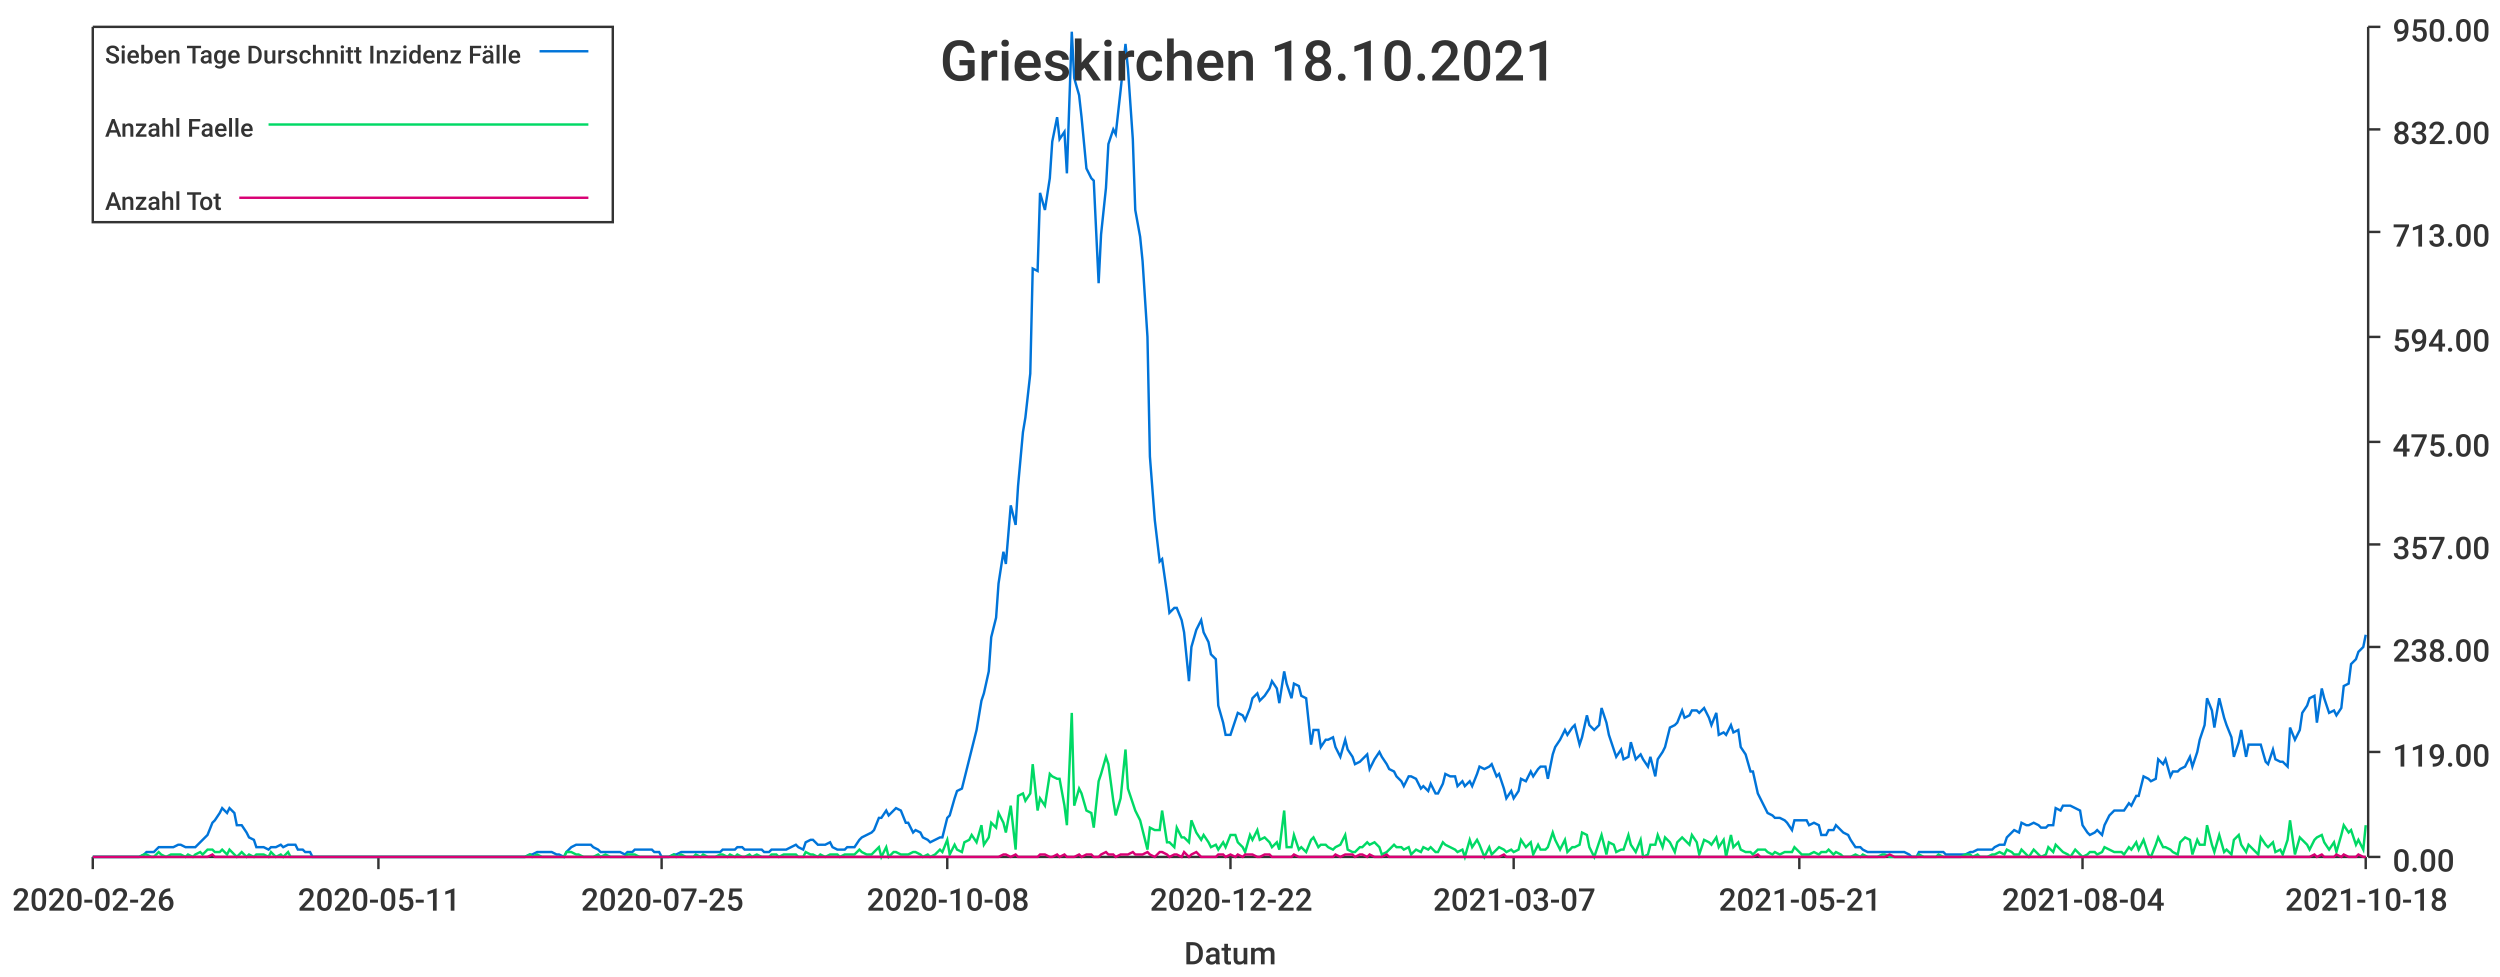
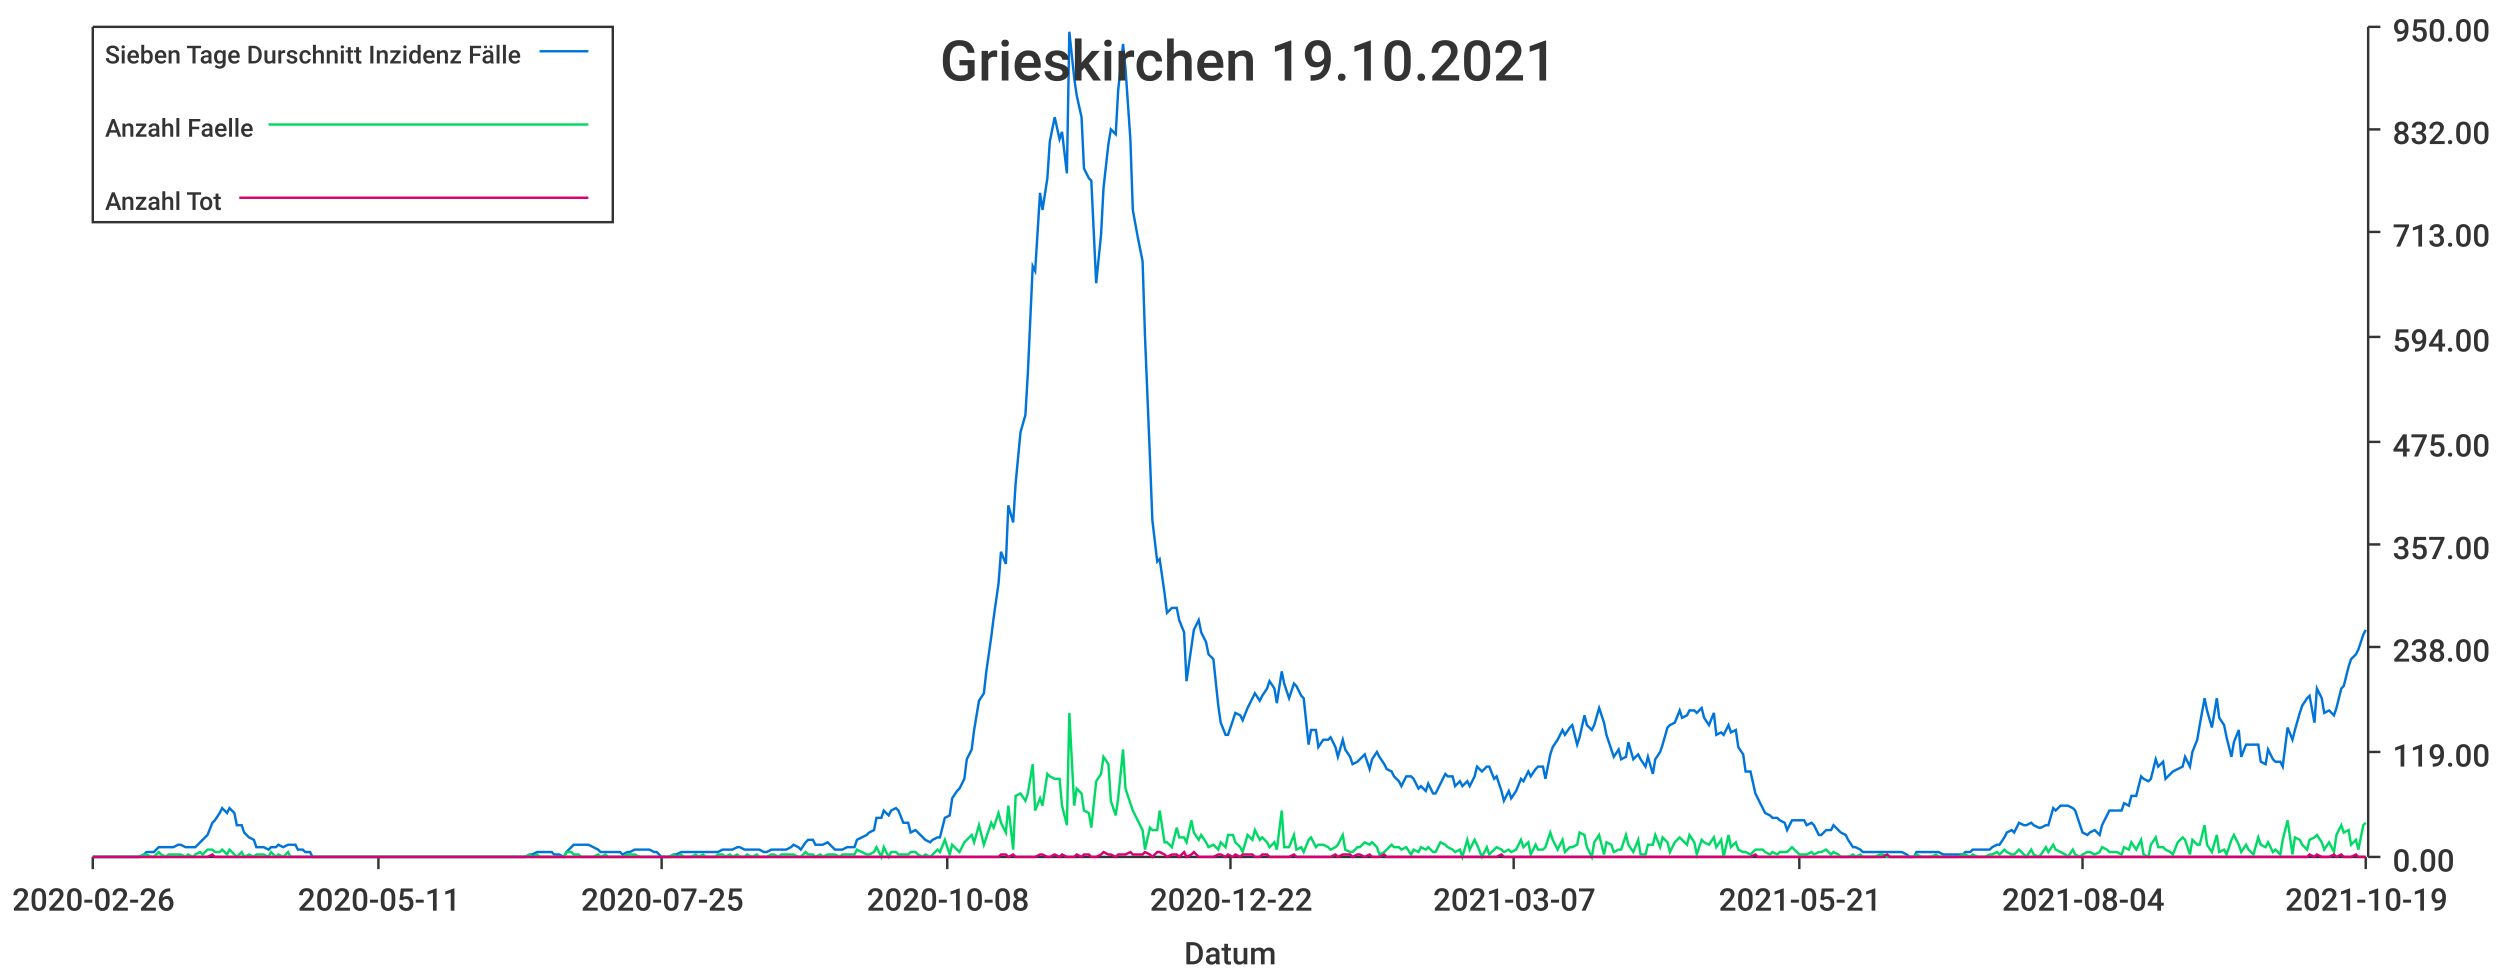
<svg xmlns="http://www.w3.org/2000/svg" width="1024" height="400">\n<path d="M 0 0 L 1024 0 L 1024 400 L 0 400 L 0 0" style="stroke-width:0;stroke:rgba(255,255,255,1.0);fill:rgba(255,255,255,1.0)" />
  <path d="M 38 11 L 969 11 L 969 351 L 38 351 L 38 11" style="stroke-width:0;stroke:rgba(255,255,255,1.0);fill:rgba(255,255,255,1.0)" />
  <path d="M 38 351 L 969 351" style="stroke-width:1;stroke:rgba(51,51,51,1.0);fill:none" />
  <path d="M 38 351 L 38 356" style="stroke-width:1;stroke:rgba(51,51,51,1.0);fill:none" />
  <text x="5" y="373" style="stroke-width:0;stroke:none;fill:rgba(51,51,51,1.0);font-size:12.8px;font-family:'Roboto Medium',sans-serif">2020-02-26</text>
  <path d="M 155 351 L 155 356" style="stroke-width:1;stroke:rgba(51,51,51,1.0);fill:none" />
  <text x="122" y="373" style="stroke-width:0;stroke:none;fill:rgba(51,51,51,1.0);font-size:12.8px;font-family:'Roboto Medium',sans-serif">2020-05-11</text>
  <path d="M 271 351 L 271 356" style="stroke-width:1;stroke:rgba(51,51,51,1.0);fill:none" />
  <text x="238" y="373" style="stroke-width:0;stroke:none;fill:rgba(51,51,51,1.0);font-size:12.8px;font-family:'Roboto Medium',sans-serif">2020-07-25</text>
  <path d="M 388 351 L 388 356" style="stroke-width:1;stroke:rgba(51,51,51,1.0);fill:none" />
  <text x="355" y="373" style="stroke-width:0;stroke:none;fill:rgba(51,51,51,1.0);font-size:12.8px;font-family:'Roboto Medium',sans-serif">2020-10-08</text>
  <path d="M 504 351 L 504 356" style="stroke-width:1;stroke:rgba(51,51,51,1.0);fill:none" />
  <text x="471" y="373" style="stroke-width:0;stroke:none;fill:rgba(51,51,51,1.0);font-size:12.8px;font-family:'Roboto Medium',sans-serif">2020-12-22</text>
  <path d="M 620 351 L 620 356" style="stroke-width:1;stroke:rgba(51,51,51,1.0);fill:none" />
  <text x="587" y="373" style="stroke-width:0;stroke:none;fill:rgba(51,51,51,1.0);font-size:12.8px;font-family:'Roboto Medium',sans-serif">2021-03-07</text>
  <path d="M 737 351 L 737 356" style="stroke-width:1;stroke:rgba(51,51,51,1.0);fill:none" />
  <text x="704" y="373" style="stroke-width:0;stroke:none;fill:rgba(51,51,51,1.0);font-size:12.8px;font-family:'Roboto Medium',sans-serif">2021-05-21</text>
  <path d="M 853 351 L 853 356" style="stroke-width:1;stroke:rgba(51,51,51,1.0);fill:none" />
  <text x="820" y="373" style="stroke-width:0;stroke:none;fill:rgba(51,51,51,1.0);font-size:12.8px;font-family:'Roboto Medium',sans-serif">2021-08-04</text>
  <path d="M 969 351 L 969 356" style="stroke-width:1;stroke:rgba(51,51,51,1.0);fill:none" />
-   <text x="936" y="373" style="stroke-width:0;stroke:none;fill:rgba(51,51,51,1.0);font-size:12.8px;font-family:'Roboto Medium',sans-serif">2021-10-18</text>
+   <text x="936" y="373" style="stroke-width:0;stroke:none;fill:rgba(51,51,51,1.0);font-size:12.8px;font-family:'Roboto Medium',sans-serif">2021-10-19</text>
  <text x="485" y="395" style="stroke-width:0;stroke:none;fill:rgba(51,51,51,1.0);font-size:12.8px;font-family:'Roboto Medium',sans-serif">Datum</text>
  <path d="M 970 351 L 970 11" style="stroke-width:1;stroke:rgba(51,51,51,1.0);fill:none" />
  <path d="M 970 351 L 975 351" style="stroke-width:1;stroke:rgba(51,51,51,1.0);fill:none" />
  <text x="980" y="357" style="stroke-width:0;stroke:none;fill:rgba(51,51,51,1.0);font-size:12.8px;font-family:'Roboto Medium',sans-serif">0.00</text>
  <path d="M 970 308 L 975 308" style="stroke-width:1;stroke:rgba(51,51,51,1.0);fill:none" />
  <text x="980" y="314" style="stroke-width:0;stroke:none;fill:rgba(51,51,51,1.0);font-size:12.8px;font-family:'Roboto Medium',sans-serif">119.00</text>
  <path d="M 970 265 L 975 265" style="stroke-width:1;stroke:rgba(51,51,51,1.0);fill:none" />
  <text x="980" y="271" style="stroke-width:0;stroke:none;fill:rgba(51,51,51,1.0);font-size:12.8px;font-family:'Roboto Medium',sans-serif">238.00</text>
  <path d="M 970 223 L 975 223" style="stroke-width:1;stroke:rgba(51,51,51,1.0);fill:none" />
  <text x="980" y="229" style="stroke-width:0;stroke:none;fill:rgba(51,51,51,1.0);font-size:12.8px;font-family:'Roboto Medium',sans-serif">357.00</text>
  <path d="M 970 181 L 975 181" style="stroke-width:1;stroke:rgba(51,51,51,1.0);fill:none" />
  <text x="980" y="187" style="stroke-width:0;stroke:none;fill:rgba(51,51,51,1.0);font-size:12.8px;font-family:'Roboto Medium',sans-serif">475.00</text>
  <path d="M 970 138 L 975 138" style="stroke-width:1;stroke:rgba(51,51,51,1.0);fill:none" />
  <text x="980" y="144" style="stroke-width:0;stroke:none;fill:rgba(51,51,51,1.0);font-size:12.8px;font-family:'Roboto Medium',sans-serif">594.00</text>
  <path d="M 970 95 L 975 95" style="stroke-width:1;stroke:rgba(51,51,51,1.0);fill:none" />
  <text x="980" y="101" style="stroke-width:0;stroke:none;fill:rgba(51,51,51,1.0);font-size:12.8px;font-family:'Roboto Medium',sans-serif">713.00</text>
  <path d="M 970 53 L 975 53" style="stroke-width:1;stroke:rgba(51,51,51,1.0);fill:none" />
  <text x="980" y="59" style="stroke-width:0;stroke:none;fill:rgba(51,51,51,1.0);font-size:12.8px;font-family:'Roboto Medium',sans-serif">832.00</text>
  <path d="M 970 11 L 975 11" style="stroke-width:1;stroke:rgba(51,51,51,1.0);fill:none" />
  <text x="980" y="17" style="stroke-width:0;stroke:none;fill:rgba(51,51,51,1.0);font-size:12.8px;font-family:'Roboto Medium',sans-serif">950.00</text>
-   <path d="M 38 351 L 40 351 L 42 351 L 43 351 L 45 351 L 46 351 L 48 351 L 49 351 L 51 351 L 52 351 L 54 351 L 56 351 L 57 351 L 59 350 L 60 349 L 62 349 L 63 349 L 65 347 L 66 347 L 68 347 L 70 347 L 71 347 L 73 346 L 74 346 L 76 347 L 77 347 L 79 347 L 80 347 L 82 345 L 83 344 L 85 342 L 87 337 L 88 336 L 90 333 L 91 331 L 93 333 L 94 331 L 96 333 L 97 338 L 99 338 L 101 341 L 102 343 L 104 344 L 105 347 L 107 347 L 108 347 L 110 348 L 111 347 L 113 347 L 115 346 L 116 347 L 118 346 L 119 346 L 121 346 L 122 348 L 124 348 L 125 349 L 127 349 L 128 351 L 130 351 L 132 351 L 133 351 L 135 351 L 136 351 L 138 351 L 139 351 L 141 351 L 142 351 L 144 351 L 146 351 L 147 351 L 149 351 L 150 351 L 152 351 L 153 351 L 155 351 L 156 351 L 158 351 L 160 351 L 161 351 L 163 351 L 164 351 L 166 351 L 167 351 L 169 351 L 170 351 L 172 351 L 173 351 L 175 351 L 177 351 L 178 351 L 180 351 L 181 351 L 183 351 L 184 351 L 186 351 L 187 351 L 189 351 L 191 351 L 192 351 L 194 351 L 195 351 L 197 351 L 198 351 L 200 351 L 201 351 L 203 351 L 205 351 L 206 351 L 208 351 L 209 351 L 211 351 L 212 351 L 214 351 L 215 351 L 217 350 L 218 350 L 220 349 L 222 349 L 223 349 L 225 349 L 226 349 L 228 350 L 229 350 L 231 351 L 232 349 L 234 347 L 236 346 L 237 346 L 239 346 L 240 346 L 242 346 L 243 347 L 245 348 L 246 349 L 248 349 L 250 349 L 251 349 L 253 349 L 254 349 L 256 350 L 257 349 L 259 349 L 260 348 L 262 348 L 263 348 L 265 348 L 267 348 L 268 349 L 270 349 L 271 351 L 273 351 L 274 351 L 276 350 L 277 350 L 279 349 L 281 349 L 282 349 L 284 349 L 285 349 L 287 349 L 288 349 L 290 349 L 291 349 L 293 349 L 295 349 L 296 348 L 298 348 L 299 348 L 301 348 L 302 347 L 304 347 L 305 348 L 307 348 L 308 348 L 310 348 L 312 348 L 313 349 L 315 349 L 316 348 L 318 348 L 319 348 L 321 348 L 322 348 L 324 347 L 326 346 L 327 347 L 329 348 L 330 345 L 332 344 L 333 344 L 335 346 L 336 346 L 338 346 L 340 345 L 341 347 L 343 348 L 344 348 L 346 348 L 347 347 L 349 347 L 350 347 L 352 344 L 353 343 L 355 342 L 357 341 L 358 340 L 360 335 L 361 335 L 363 332 L 364 334 L 366 332 L 367 331 L 369 332 L 371 337 L 372 337 L 374 341 L 375 340 L 377 341 L 378 343 L 380 344 L 381 345 L 383 344 L 385 343 L 386 343 L 388 335 L 389 334 L 391 327 L 392 324 L 394 323 L 395 319 L 397 311 L 398 307 L 400 299 L 402 287 L 403 284 L 405 275 L 406 261 L 408 253 L 409 239 L 411 226 L 412 231 L 414 207 L 416 215 L 417 199 L 419 177 L 420 171 L 422 153 L 423 110 L 425 111 L 426 79 L 428 86 L 430 73 L 431 58 L 433 48 L 434 57 L 436 54 L 437 71 L 439 13 L 440 32 L 442 39 L 443 48 L 445 69 L 447 73 L 448 74 L 450 116 L 451 96 L 453 77 L 454 59 L 456 53 L 457 55 L 459 37 L 461 18 L 462 28 L 464 57 L 465 86 L 467 97 L 468 107 L 470 138 L 471 187 L 473 213 L 475 230 L 476 229 L 478 243 L 479 251 L 481 249 L 482 249 L 484 254 L 485 259 L 487 279 L 488 265 L 490 258 L 492 254 L 493 259 L 495 263 L 496 268 L 498 270 L 499 289 L 501 296 L 502 301 L 504 301 L 506 295 L 507 292 L 509 293 L 510 295 L 512 290 L 513 286 L 515 284 L 516 287 L 518 285 L 520 282 L 521 279 L 523 282 L 524 288 L 526 275 L 527 280 L 529 286 L 530 280 L 532 281 L 533 285 L 535 286 L 537 305 L 538 299 L 540 299 L 541 306 L 543 303 L 544 303 L 546 302 L 547 306 L 549 310 L 551 303 L 552 307 L 554 310 L 555 313 L 557 312 L 558 311 L 560 309 L 561 315 L 563 311 L 565 308 L 566 310 L 568 313 L 569 315 L 571 316 L 572 318 L 574 320 L 575 322 L 577 318 L 578 318 L 580 319 L 582 323 L 583 322 L 585 324 L 586 321 L 588 325 L 589 325 L 591 321 L 592 317 L 594 318 L 596 318 L 597 322 L 599 320 L 600 322 L 602 320 L 603 322 L 605 317 L 606 314 L 608 315 L 610 314 L 611 313 L 613 318 L 614 317 L 616 323 L 617 327 L 619 324 L 620 327 L 622 324 L 623 319 L 625 320 L 627 316 L 628 318 L 630 315 L 631 314 L 633 314 L 634 319 L 636 309 L 637 306 L 639 303 L 641 299 L 642 301 L 644 298 L 645 297 L 647 305 L 648 302 L 650 293 L 651 297 L 653 299 L 655 297 L 656 290 L 658 296 L 659 301 L 661 307 L 662 310 L 664 307 L 665 311 L 667 310 L 668 304 L 670 311 L 672 309 L 673 311 L 675 314 L 676 310 L 678 318 L 679 311 L 681 308 L 682 306 L 684 298 L 686 297 L 687 296 L 689 291 L 690 294 L 692 293 L 693 291 L 695 291 L 696 292 L 698 290 L 700 294 L 701 297 L 703 292 L 704 301 L 706 300 L 707 301 L 709 297 L 710 300 L 712 299 L 713 306 L 715 309 L 717 316 L 718 316 L 720 325 L 721 327 L 723 331 L 724 333 L 726 334 L 727 335 L 729 335 L 731 336 L 732 337 L 734 340 L 735 336 L 737 336 L 738 336 L 740 336 L 741 338 L 743 337 L 745 338 L 746 342 L 748 342 L 749 340 L 751 340 L 752 338 L 754 340 L 755 341 L 757 342 L 758 344 L 760 347 L 762 347 L 763 348 L 765 349 L 766 349 L 768 349 L 769 349 L 771 349 L 772 349 L 774 349 L 776 349 L 777 349 L 779 349 L 780 349 L 782 350 L 783 351 L 785 351 L 786 349 L 788 349 L 790 349 L 791 349 L 793 349 L 794 349 L 796 349 L 797 350 L 799 350 L 800 350 L 802 350 L 803 350 L 805 350 L 807 349 L 808 349 L 810 348 L 811 348 L 813 348 L 814 348 L 816 348 L 817 347 L 819 346 L 821 346 L 822 343 L 824 341 L 825 340 L 827 341 L 828 337 L 830 338 L 831 338 L 833 337 L 835 338 L 836 339 L 838 339 L 839 338 L 841 338 L 842 331 L 844 332 L 845 330 L 847 330 L 848 330 L 850 331 L 852 332 L 853 338 L 855 341 L 856 342 L 858 341 L 859 340 L 861 342 L 862 338 L 864 334 L 866 332 L 867 332 L 869 332 L 870 332 L 872 329 L 873 330 L 875 326 L 876 326 L 878 318 L 880 319 L 881 320 L 883 319 L 884 311 L 886 313 L 887 311 L 889 318 L 890 316 L 892 316 L 893 315 L 895 314 L 897 310 L 898 314 L 900 308 L 901 303 L 903 297 L 904 286 L 906 291 L 907 298 L 909 286 L 911 294 L 912 297 L 914 302 L 915 310 L 917 304 L 918 299 L 920 310 L 921 305 L 923 305 L 925 305 L 926 305 L 928 312 L 929 313 L 931 307 L 932 311 L 934 312 L 935 312 L 937 314 L 938 298 L 940 303 L 942 299 L 943 292 L 945 289 L 946 286 L 948 285 L 949 296 L 951 282 L 952 286 L 954 292 L 956 291 L 957 293 L 959 290 L 960 281 L 962 280 L 963 272 L 965 270 L 966 267 L 968 265 L 969 260" style="stroke-width:1;stroke:rgba(0,116,217,1.0);fill:none" />
-   <path d="M 38 351 L 40 351 L 42 351 L 43 351 L 45 351 L 46 351 L 48 351 L 49 351 L 51 351 L 52 351 L 54 351 L 56 351 L 57 351 L 59 350 L 60 350 L 62 351 L 63 351 L 65 349 L 66 350 L 68 351 L 70 350 L 71 350 L 73 350 L 74 350 L 76 351 L 77 350 L 79 351 L 80 350 L 82 349 L 83 350 L 85 348 L 87 348 L 88 349 L 90 349 L 91 348 L 93 350 L 94 348 L 96 350 L 97 351 L 99 349 L 101 351 L 102 350 L 104 351 L 105 350 L 107 350 L 108 350 L 110 351 L 111 349 L 113 351 L 115 350 L 116 351 L 118 349 L 119 351 L 121 351 L 122 351 L 124 351 L 125 351 L 127 351 L 128 351 L 130 351 L 132 351 L 133 351 L 135 351 L 136 351 L 138 351 L 139 351 L 141 351 L 142 351 L 144 351 L 146 351 L 147 351 L 149 351 L 150 351 L 152 351 L 153 351 L 155 351 L 156 351 L 158 351 L 160 351 L 161 351 L 163 351 L 164 351 L 166 351 L 167 351 L 169 351 L 170 351 L 172 351 L 173 351 L 175 351 L 177 351 L 178 351 L 180 351 L 181 351 L 183 351 L 184 351 L 186 351 L 187 351 L 189 351 L 191 351 L 192 351 L 194 351 L 195 351 L 197 351 L 198 351 L 200 351 L 201 351 L 203 351 L 205 351 L 206 351 L 208 351 L 209 351 L 211 351 L 212 351 L 214 351 L 215 351 L 217 350 L 218 351 L 220 350 L 222 351 L 223 351 L 225 351 L 226 351 L 228 351 L 229 351 L 231 351 L 232 349 L 234 349 L 236 350 L 237 350 L 239 351 L 240 351 L 242 351 L 243 351 L 245 350 L 246 351 L 248 350 L 250 351 L 251 351 L 253 351 L 254 351 L 256 351 L 257 350 L 259 350 L 260 350 L 262 351 L 263 351 L 265 351 L 267 351 L 268 351 L 270 351 L 271 351 L 273 351 L 274 351 L 276 350 L 277 351 L 279 350 L 281 351 L 282 351 L 284 351 L 285 350 L 287 351 L 288 350 L 290 351 L 291 351 L 293 351 L 295 350 L 296 350 L 298 351 L 299 350 L 301 351 L 302 350 L 304 351 L 305 351 L 307 350 L 308 351 L 310 350 L 312 351 L 313 351 L 315 351 L 316 350 L 318 350 L 319 351 L 321 350 L 322 350 L 324 350 L 326 350 L 327 351 L 329 351 L 330 349 L 332 350 L 333 350 L 335 351 L 336 350 L 338 351 L 340 350 L 341 350 L 343 350 L 344 351 L 346 350 L 347 350 L 349 350 L 350 350 L 352 348 L 353 349 L 355 350 L 357 350 L 358 349 L 360 347 L 361 351 L 363 347 L 364 351 L 366 349 L 367 349 L 369 350 L 371 350 L 372 350 L 374 349 L 375 349 L 377 350 L 378 351 L 380 350 L 381 351 L 383 350 L 385 348 L 386 349 L 388 344 L 389 350 L 391 346 L 392 348 L 394 349 L 395 345 L 397 344 L 398 342 L 400 345 L 402 338 L 403 346 L 405 343 L 406 337 L 408 339 L 409 333 L 411 337 L 412 341 L 414 330 L 416 348 L 417 326 L 419 325 L 420 328 L 422 325 L 423 313 L 425 332 L 426 327 L 428 330 L 430 317 L 431 318 L 433 319 L 434 319 L 436 330 L 437 338 L 439 292 L 440 330 L 442 323 L 443 325 L 445 332 L 447 333 L 448 339 L 450 320 L 451 317 L 453 310 L 454 313 L 456 328 L 457 334 L 459 327 L 461 307 L 462 323 L 464 329 L 465 332 L 467 336 L 468 340 L 470 348 L 471 339 L 473 340 L 475 340 L 476 332 L 478 345 L 479 345 L 481 347 L 482 339 L 484 343 L 485 343 L 487 345 L 488 336 L 490 341 L 492 344 L 493 342 L 495 345 L 496 347 L 498 346 L 499 348 L 501 345 L 502 347 L 504 342 L 506 342 L 507 345 L 509 347 L 510 349 L 512 342 L 513 344 L 515 340 L 516 344 L 518 343 L 520 345 L 521 347 L 523 345 L 524 348 L 526 332 L 527 347 L 529 347 L 530 342 L 532 348 L 533 347 L 535 349 L 537 344 L 538 343 L 540 347 L 541 346 L 543 346 L 544 347 L 546 348 L 547 347 L 549 346 L 551 342 L 552 348 L 554 349 L 555 349 L 557 347 L 558 347 L 560 345 L 561 346 L 563 345 L 565 347 L 566 350 L 568 349 L 569 348 L 571 346 L 572 347 L 574 347 L 575 348 L 577 347 L 578 350 L 580 348 L 582 349 L 583 347 L 585 348 L 586 347 L 588 349 L 589 349 L 591 345 L 592 346 L 594 347 L 596 348 L 597 349 L 599 348 L 600 351 L 602 344 L 603 347 L 605 344 L 606 346 L 608 351 L 610 347 L 611 350 L 613 348 L 614 347 L 616 348 L 617 349 L 619 348 L 620 349 L 622 348 L 623 344 L 625 347 L 627 345 L 628 350 L 630 346 L 631 348 L 633 348 L 634 347 L 636 341 L 637 344 L 639 348 L 641 344 L 642 349 L 644 347 L 645 347 L 647 346 L 648 341 L 650 342 L 651 347 L 653 351 L 655 345 L 656 342 L 658 350 L 659 345 L 661 346 L 662 349 L 664 348 L 665 348 L 667 342 L 668 346 L 670 349 L 672 344 L 673 351 L 675 350 L 676 346 L 678 346 L 679 342 L 681 347 L 682 343 L 684 345 L 686 349 L 687 345 L 689 343 L 690 344 L 692 346 L 693 342 L 695 345 L 696 350 L 698 344 L 700 345 L 701 346 L 703 343 L 704 347 L 706 344 L 707 351 L 709 342 L 710 347 L 712 345 L 713 348 L 715 349 L 717 349 L 718 350 L 720 348 L 721 348 L 723 348 L 724 349 L 726 350 L 727 349 L 729 350 L 731 349 L 732 349 L 734 349 L 735 347 L 737 349 L 738 350 L 740 350 L 741 350 L 743 349 L 745 350 L 746 349 L 748 349 L 749 348 L 751 350 L 752 349 L 754 350 L 755 351 L 757 351 L 758 351 L 760 350 L 762 351 L 763 350 L 765 351 L 766 351 L 768 351 L 769 351 L 771 350 L 772 350 L 774 351 L 776 351 L 777 351 L 779 351 L 780 351 L 782 351 L 783 351 L 785 351 L 786 350 L 788 351 L 790 351 L 791 351 L 793 351 L 794 350 L 796 351 L 797 351 L 799 351 L 800 351 L 802 351 L 803 351 L 805 350 L 807 350 L 808 351 L 810 350 L 811 351 L 813 351 L 814 351 L 816 350 L 817 350 L 819 349 L 821 350 L 822 348 L 824 349 L 825 350 L 827 350 L 828 348 L 830 350 L 831 351 L 833 348 L 835 350 L 836 351 L 838 350 L 839 347 L 841 349 L 842 346 L 844 348 L 845 349 L 847 350 L 848 351 L 850 348 L 852 350 L 853 351 L 855 350 L 856 349 L 858 349 L 859 350 L 861 349 L 862 347 L 864 348 L 866 349 L 867 349 L 869 349 L 870 350 L 872 347 L 873 348 L 875 345 L 876 348 L 878 344 L 880 350 L 881 351 L 883 346 L 884 343 L 886 347 L 887 347 L 889 348 L 890 349 L 892 350 L 893 345 L 895 343 L 897 344 L 898 350 L 900 344 L 901 346 L 903 346 L 904 338 L 906 346 L 907 349 L 909 342 L 911 349 L 912 348 L 914 350 L 915 344 L 917 342 L 918 346 L 920 349 L 921 346 L 923 348 L 925 350 L 926 343 L 928 346 L 929 347 L 931 345 L 932 349 L 934 348 L 935 350 L 937 344 L 938 336 L 940 350 L 942 343 L 943 344 L 945 346 L 946 348 L 948 344 L 949 343 L 951 342 L 952 345 L 954 348 L 956 345 L 957 349 L 959 342 L 960 338 L 962 341 L 963 340 L 965 346 L 966 344 L 968 348 L 969 338" style="stroke-width:1;stroke:rgba(0,217,101,1.0);fill:none" />
-   <path d="M 38 351 L 40 351 L 42 351 L 43 351 L 45 351 L 46 351 L 48 351 L 49 351 L 51 351 L 52 351 L 54 351 L 56 351 L 57 351 L 59 351 L 60 351 L 62 351 L 63 351 L 65 351 L 66 351 L 68 351 L 70 351 L 71 351 L 73 351 L 74 351 L 76 351 L 77 351 L 79 351 L 80 351 L 82 351 L 83 351 L 85 351 L 87 350 L 88 351 L 90 351 L 91 351 L 93 351 L 94 351 L 96 351 L 97 351 L 99 351 L 101 351 L 102 351 L 104 351 L 105 351 L 107 351 L 108 351 L 110 351 L 111 351 L 113 351 L 115 351 L 116 351 L 118 351 L 119 351 L 121 351 L 122 351 L 124 351 L 125 351 L 127 351 L 128 351 L 130 351 L 132 351 L 133 351 L 135 351 L 136 351 L 138 351 L 139 351 L 141 351 L 142 351 L 144 351 L 146 351 L 147 351 L 149 351 L 150 351 L 152 351 L 153 351 L 155 351 L 156 351 L 158 351 L 160 351 L 161 351 L 163 351 L 164 351 L 166 351 L 167 351 L 169 351 L 170 351 L 172 351 L 173 351 L 175 351 L 177 351 L 178 351 L 180 351 L 181 351 L 183 351 L 184 351 L 186 351 L 187 351 L 189 351 L 191 351 L 192 351 L 194 351 L 195 351 L 197 351 L 198 351 L 200 351 L 201 351 L 203 351 L 205 351 L 206 351 L 208 351 L 209 351 L 211 351 L 212 351 L 214 351 L 215 351 L 217 351 L 218 351 L 220 351 L 222 351 L 223 351 L 225 351 L 226 351 L 228 351 L 229 351 L 231 351 L 232 351 L 234 351 L 236 351 L 237 351 L 239 351 L 240 351 L 242 351 L 243 351 L 245 351 L 246 351 L 248 351 L 250 351 L 251 351 L 253 351 L 254 351 L 256 351 L 257 351 L 259 351 L 260 351 L 262 351 L 263 351 L 265 351 L 267 351 L 268 351 L 270 351 L 271 351 L 273 351 L 274 351 L 276 351 L 277 351 L 279 351 L 281 351 L 282 351 L 284 351 L 285 351 L 287 351 L 288 351 L 290 351 L 291 351 L 293 351 L 295 351 L 296 351 L 298 351 L 299 351 L 301 351 L 302 351 L 304 351 L 305 351 L 307 351 L 308 351 L 310 351 L 312 351 L 313 351 L 315 351 L 316 351 L 318 351 L 319 351 L 321 351 L 322 351 L 324 351 L 326 351 L 327 351 L 329 351 L 330 351 L 332 351 L 333 351 L 335 351 L 336 351 L 338 351 L 340 351 L 341 351 L 343 351 L 344 351 L 346 351 L 347 351 L 349 351 L 350 351 L 352 351 L 353 351 L 355 351 L 357 351 L 358 351 L 360 351 L 361 351 L 363 351 L 364 351 L 366 351 L 367 351 L 369 351 L 371 351 L 372 351 L 374 351 L 375 351 L 377 351 L 378 351 L 380 351 L 381 351 L 383 351 L 385 351 L 386 351 L 388 351 L 389 351 L 391 351 L 392 351 L 394 351 L 395 351 L 397 351 L 398 351 L 400 351 L 402 351 L 403 351 L 405 351 L 406 351 L 408 351 L 409 351 L 411 350 L 412 350 L 414 351 L 416 350 L 417 351 L 419 351 L 420 351 L 422 351 L 423 351 L 425 351 L 426 350 L 428 350 L 430 351 L 431 351 L 433 350 L 434 351 L 436 350 L 437 351 L 439 351 L 440 351 L 442 350 L 443 351 L 445 350 L 447 350 L 448 351 L 450 351 L 451 350 L 453 349 L 454 350 L 456 350 L 457 351 L 459 350 L 461 350 L 462 350 L 464 349 L 465 350 L 467 350 L 468 350 L 470 349 L 471 350 L 473 351 L 475 349 L 476 349 L 478 350 L 479 351 L 481 350 L 482 350 L 484 351 L 485 349 L 487 351 L 488 350 L 490 349 L 492 351 L 493 351 L 495 351 L 496 351 L 498 351 L 499 350 L 501 350 L 502 351 L 504 350 L 506 351 L 507 350 L 509 351 L 510 350 L 512 350 L 513 350 L 515 351 L 516 351 L 518 350 L 520 350 L 521 351 L 523 351 L 524 351 L 526 351 L 527 351 L 529 351 L 530 350 L 532 351 L 533 351 L 535 351 L 537 351 L 538 351 L 540 351 L 541 351 L 543 351 L 544 351 L 546 351 L 547 350 L 549 351 L 551 350 L 552 350 L 554 350 L 555 351 L 557 350 L 558 350 L 560 351 L 561 350 L 563 351 L 565 351 L 566 351 L 568 350 L 569 351 L 571 351 L 572 351 L 574 351 L 575 351 L 577 351 L 578 351 L 580 351 L 582 351 L 583 351 L 585 351 L 586 351 L 588 351 L 589 351 L 591 351 L 592 351 L 594 351 L 596 351 L 597 351 L 599 351 L 600 351 L 602 351 L 603 351 L 605 351 L 606 351 L 608 351 L 610 351 L 611 351 L 613 351 L 614 351 L 616 350 L 617 351 L 619 351 L 620 351 L 622 351 L 623 351 L 625 351 L 627 351 L 628 351 L 630 351 L 631 351 L 633 351 L 634 351 L 636 351 L 637 351 L 639 351 L 641 351 L 642 351 L 644 351 L 645 351 L 647 351 L 648 351 L 650 351 L 651 351 L 653 351 L 655 351 L 656 351 L 658 351 L 659 351 L 661 351 L 662 351 L 664 351 L 665 351 L 667 351 L 668 351 L 670 351 L 672 351 L 673 351 L 675 351 L 676 351 L 678 351 L 679 351 L 681 351 L 682 351 L 684 351 L 686 351 L 687 351 L 689 351 L 690 351 L 692 351 L 693 351 L 695 351 L 696 351 L 698 351 L 700 351 L 701 351 L 703 351 L 704 351 L 706 351 L 707 351 L 709 351 L 710 351 L 712 351 L 713 351 L 715 351 L 717 351 L 718 351 L 720 350 L 721 351 L 723 351 L 724 351 L 726 351 L 727 351 L 729 351 L 731 351 L 732 351 L 734 351 L 735 351 L 737 351 L 738 351 L 740 351 L 741 351 L 743 351 L 745 351 L 746 351 L 748 351 L 749 351 L 751 351 L 752 351 L 754 351 L 755 351 L 757 351 L 758 351 L 760 351 L 762 351 L 763 351 L 765 351 L 766 351 L 768 351 L 769 351 L 771 351 L 772 351 L 774 350 L 776 351 L 777 351 L 779 351 L 780 351 L 782 351 L 783 351 L 785 351 L 786 351 L 788 351 L 790 351 L 791 351 L 793 351 L 794 351 L 796 351 L 797 351 L 799 351 L 800 351 L 802 351 L 803 351 L 805 351 L 807 351 L 808 351 L 810 351 L 811 351 L 813 351 L 814 351 L 816 351 L 817 351 L 819 351 L 821 351 L 822 351 L 824 351 L 825 351 L 827 351 L 828 351 L 830 351 L 831 351 L 833 351 L 835 351 L 836 351 L 838 351 L 839 351 L 841 351 L 842 351 L 844 351 L 845 351 L 847 351 L 848 351 L 850 351 L 852 351 L 853 351 L 855 351 L 856 351 L 858 351 L 859 351 L 861 351 L 862 351 L 864 351 L 866 351 L 867 351 L 869 351 L 870 351 L 872 351 L 873 351 L 875 351 L 876 351 L 878 351 L 880 351 L 881 351 L 883 351 L 884 351 L 886 351 L 887 351 L 889 351 L 890 351 L 892 351 L 893 351 L 895 351 L 897 351 L 898 351 L 900 351 L 901 351 L 903 351 L 904 351 L 906 351 L 907 351 L 909 351 L 911 351 L 912 351 L 914 351 L 915 351 L 917 351 L 918 351 L 920 351 L 921 351 L 923 351 L 925 351 L 926 351 L 928 351 L 929 351 L 931 351 L 932 351 L 934 351 L 935 351 L 937 351 L 938 351 L 940 351 L 942 351 L 943 351 L 945 351 L 946 351 L 948 350 L 949 351 L 951 350 L 952 351 L 954 351 L 956 351 L 957 350 L 959 351 L 960 350 L 962 351 L 963 351 L 965 351 L 966 350 L 968 351 L 969 351" style="stroke-width:1;stroke:rgba(217,0,116,1.0);fill:none" />
-   <text x="385" y="33" style="stroke-width:0;stroke:none;fill:rgba(51,51,51,1.0);font-size:23.0px;font-family:'Roboto Medium',sans-serif">Grieskirchen 18.10.2021</text>
+   <path d="M 38 351 L 40 351 L 42 351 L 43 351 L 45 351 L 46 351 L 48 351 L 49 351 L 51 351 L 52 351 L 54 351 L 56 351 L 57 351 L 59 350 L 60 349 L 62 349 L 63 349 L 65 347 L 66 347 L 68 347 L 69 347 L 71 347 L 73 346 L 74 346 L 76 347 L 77 347 L 79 347 L 80 347 L 82 345 L 83 344 L 85 342 L 87 337 L 88 336 L 90 333 L 91 331 L 93 333 L 94 331 L 96 333 L 97 338 L 99 338 L 100 341 L 102 343 L 104 344 L 105 347 L 107 347 L 108 347 L 110 348 L 111 347 L 113 347 L 114 346 L 116 347 L 118 346 L 119 346 L 121 346 L 122 348 L 124 348 L 125 349 L 127 349 L 128 351 L 130 351 L 131 351 L 133 351 L 135 351 L 136 351 L 138 351 L 139 351 L 141 351 L 142 351 L 144 351 L 145 351 L 147 351 L 148 351 L 150 351 L 152 351 L 153 351 L 155 351 L 156 351 L 158 351 L 159 351 L 161 351 L 162 351 L 164 351 L 166 351 L 167 351 L 169 351 L 170 351 L 172 351 L 173 351 L 175 351 L 176 351 L 178 351 L 179 351 L 181 351 L 183 351 L 184 351 L 186 351 L 187 351 L 189 351 L 190 351 L 192 351 L 193 351 L 195 351 L 197 351 L 198 351 L 200 351 L 201 351 L 203 351 L 204 351 L 206 351 L 207 351 L 209 351 L 210 351 L 212 351 L 214 351 L 215 351 L 217 350 L 218 350 L 220 349 L 221 349 L 223 349 L 224 349 L 226 349 L 227 350 L 229 350 L 231 351 L 232 349 L 234 347 L 235 346 L 237 346 L 238 346 L 240 346 L 241 346 L 243 347 L 245 348 L 246 349 L 248 349 L 249 349 L 251 349 L 252 349 L 254 349 L 255 350 L 257 349 L 258 349 L 260 348 L 262 348 L 263 348 L 265 348 L 266 348 L 268 349 L 269 349 L 271 351 L 272 351 L 274 351 L 276 350 L 277 350 L 279 349 L 280 349 L 282 349 L 283 349 L 285 349 L 286 349 L 288 349 L 289 349 L 291 349 L 293 349 L 294 349 L 296 348 L 297 348 L 299 348 L 300 348 L 302 347 L 303 347 L 305 348 L 306 348 L 308 348 L 310 348 L 311 348 L 313 349 L 314 349 L 316 348 L 317 348 L 319 348 L 320 348 L 322 348 L 324 347 L 325 346 L 327 347 L 328 348 L 330 345 L 331 344 L 333 344 L 334 346 L 336 346 L 337 346 L 339 345 L 341 347 L 342 348 L 344 348 L 345 348 L 347 347 L 348 347 L 350 347 L 351 344 L 353 343 L 355 342 L 356 341 L 358 340 L 359 335 L 361 335 L 362 332 L 364 334 L 365 332 L 367 331 L 368 332 L 370 337 L 372 337 L 373 341 L 375 340 L 376 341 L 378 343 L 379 344 L 381 345 L 382 344 L 384 343 L 385 343 L 387 335 L 389 334 L 390 327 L 392 324 L 393 323 L 395 319 L 396 311 L 398 307 L 399 299 L 401 287 L 403 284 L 404 275 L 406 261 L 407 253 L 409 239 L 410 226 L 412 231 L 413 207 L 415 214 L 416 198 L 418 177 L 420 170 L 421 153 L 423 109 L 424 111 L 426 79 L 427 86 L 429 73 L 430 58 L 432 48 L 434 57 L 435 54 L 437 71 L 438 13 L 440 32 L 441 39 L 443 48 L 444 69 L 446 73 L 447 74 L 449 116 L 451 96 L 452 77 L 454 59 L 455 53 L 457 55 L 458 37 L 460 18 L 461 28 L 463 57 L 464 86 L 466 97 L 468 107 L 469 138 L 471 187 L 472 213 L 474 230 L 475 229 L 477 243 L 478 251 L 480 249 L 482 249 L 483 254 L 485 259 L 486 279 L 488 265 L 489 258 L 491 254 L 492 259 L 494 263 L 495 268 L 497 270 L 499 289 L 500 296 L 502 301 L 503 301 L 505 295 L 506 292 L 508 293 L 509 295 L 511 290 L 513 286 L 514 284 L 516 287 L 517 285 L 519 282 L 520 279 L 522 282 L 523 288 L 525 275 L 526 280 L 528 286 L 530 280 L 531 281 L 533 285 L 534 286 L 536 305 L 537 299 L 539 299 L 540 306 L 542 303 L 544 303 L 545 302 L 547 306 L 548 310 L 550 303 L 551 307 L 553 310 L 554 313 L 556 312 L 557 311 L 559 309 L 561 315 L 562 311 L 564 308 L 565 310 L 567 313 L 568 315 L 570 316 L 571 318 L 573 320 L 574 322 L 576 318 L 578 318 L 579 319 L 581 323 L 582 322 L 584 324 L 585 321 L 587 325 L 588 325 L 590 321 L 592 317 L 593 318 L 595 318 L 596 322 L 598 320 L 599 322 L 601 320 L 602 322 L 604 318 L 605 314 L 607 316 L 609 314 L 610 314 L 612 319 L 613 318 L 615 324 L 616 328 L 618 324 L 619 327 L 621 324 L 623 319 L 624 320 L 626 316 L 627 318 L 629 315 L 630 314 L 632 314 L 633 319 L 635 309 L 636 306 L 638 303 L 640 299 L 641 301 L 643 298 L 644 297 L 646 305 L 647 302 L 649 293 L 650 297 L 652 299 L 653 297 L 655 290 L 657 296 L 658 301 L 660 307 L 661 310 L 663 307 L 664 311 L 666 310 L 667 304 L 669 311 L 671 309 L 672 311 L 674 314 L 675 310 L 677 317 L 678 311 L 680 308 L 681 305 L 683 298 L 684 297 L 686 296 L 688 291 L 689 294 L 691 293 L 692 291 L 694 291 L 695 292 L 697 290 L 698 294 L 700 297 L 702 292 L 703 301 L 705 300 L 706 301 L 708 297 L 709 300 L 711 299 L 712 306 L 714 309 L 715 316 L 717 316 L 719 325 L 720 327 L 722 331 L 723 333 L 725 334 L 726 335 L 728 335 L 729 336 L 731 337 L 732 340 L 734 336 L 736 336 L 737 336 L 739 336 L 740 338 L 742 337 L 743 338 L 745 342 L 746 342 L 748 340 L 750 340 L 751 338 L 753 340 L 754 341 L 756 342 L 757 344 L 759 347 L 760 347 L 762 348 L 763 349 L 765 349 L 767 349 L 768 349 L 770 349 L 771 349 L 773 349 L 774 349 L 776 349 L 777 349 L 779 349 L 781 350 L 782 351 L 784 351 L 785 349 L 787 349 L 788 349 L 790 349 L 791 349 L 793 349 L 794 349 L 796 350 L 798 350 L 799 350 L 801 350 L 802 350 L 804 350 L 805 349 L 807 349 L 808 348 L 810 348 L 811 348 L 813 348 L 815 348 L 816 347 L 818 346 L 819 346 L 821 343 L 822 341 L 824 340 L 825 341 L 827 337 L 829 338 L 830 338 L 832 337 L 833 338 L 835 339 L 836 339 L 838 338 L 839 338 L 841 331 L 842 332 L 844 330 L 846 330 L 847 330 L 849 331 L 850 332 L 852 338 L 853 341 L 855 342 L 856 341 L 858 340 L 860 342 L 861 338 L 863 334 L 864 332 L 866 332 L 867 332 L 869 332 L 870 329 L 872 330 L 873 326 L 875 326 L 877 318 L 878 319 L 880 320 L 881 319 L 883 311 L 884 314 L 886 312 L 887 319 L 889 317 L 890 316 L 892 315 L 894 314 L 895 310 L 897 314 L 898 308 L 900 303 L 901 297 L 903 286 L 904 291 L 906 298 L 908 286 L 909 294 L 911 297 L 912 302 L 914 310 L 915 304 L 917 299 L 918 310 L 920 305 L 921 305 L 923 305 L 925 305 L 926 312 L 928 313 L 929 307 L 931 311 L 932 312 L 934 312 L 935 314 L 937 298 L 939 303 L 940 299 L 942 292 L 943 289 L 945 286 L 946 285 L 948 296 L 949 282 L 951 286 L 952 292 L 954 291 L 956 293 L 957 290 L 959 282 L 960 281 L 962 273 L 963 270 L 965 268 L 966 266 L 968 260 L 969 258" style="stroke-width:1;stroke:rgba(0,116,217,1.0);fill:none" />
+   <path d="M 38 351 L 40 351 L 42 351 L 43 351 L 45 351 L 46 351 L 48 351 L 49 351 L 51 351 L 52 351 L 54 351 L 56 351 L 57 351 L 59 350 L 60 350 L 62 351 L 63 351 L 65 349 L 66 350 L 68 351 L 69 350 L 71 350 L 73 350 L 74 350 L 76 351 L 77 350 L 79 351 L 80 350 L 82 349 L 83 350 L 85 348 L 87 348 L 88 349 L 90 349 L 91 348 L 93 350 L 94 348 L 96 350 L 97 351 L 99 349 L 100 351 L 102 350 L 104 351 L 105 350 L 107 350 L 108 350 L 110 351 L 111 349 L 113 351 L 114 350 L 116 351 L 118 349 L 119 351 L 121 351 L 122 351 L 124 351 L 125 351 L 127 351 L 128 351 L 130 351 L 131 351 L 133 351 L 135 351 L 136 351 L 138 351 L 139 351 L 141 351 L 142 351 L 144 351 L 145 351 L 147 351 L 148 351 L 150 351 L 152 351 L 153 351 L 155 351 L 156 351 L 158 351 L 159 351 L 161 351 L 162 351 L 164 351 L 166 351 L 167 351 L 169 351 L 170 351 L 172 351 L 173 351 L 175 351 L 176 351 L 178 351 L 179 351 L 181 351 L 183 351 L 184 351 L 186 351 L 187 351 L 189 351 L 190 351 L 192 351 L 193 351 L 195 351 L 197 351 L 198 351 L 200 351 L 201 351 L 203 351 L 204 351 L 206 351 L 207 351 L 209 351 L 210 351 L 212 351 L 214 351 L 215 351 L 217 350 L 218 351 L 220 350 L 221 351 L 223 351 L 224 351 L 226 351 L 227 351 L 229 351 L 231 351 L 232 349 L 234 349 L 235 350 L 237 350 L 238 351 L 240 351 L 241 351 L 243 351 L 245 350 L 246 351 L 248 350 L 249 351 L 251 351 L 252 351 L 254 351 L 255 351 L 257 350 L 258 350 L 260 350 L 262 351 L 263 351 L 265 351 L 266 351 L 268 351 L 269 351 L 271 351 L 272 351 L 274 351 L 276 350 L 277 351 L 279 350 L 280 351 L 282 351 L 283 351 L 285 350 L 286 351 L 288 350 L 289 351 L 291 351 L 293 351 L 294 350 L 296 350 L 297 351 L 299 350 L 300 351 L 302 350 L 303 351 L 305 351 L 306 350 L 308 351 L 310 350 L 311 351 L 313 351 L 314 351 L 316 350 L 317 350 L 319 351 L 320 350 L 322 350 L 324 350 L 325 350 L 327 351 L 328 351 L 330 349 L 331 350 L 333 350 L 334 351 L 336 350 L 337 351 L 339 350 L 341 350 L 342 350 L 344 351 L 345 350 L 347 350 L 348 350 L 350 350 L 351 348 L 353 349 L 355 350 L 356 350 L 358 349 L 359 347 L 361 351 L 362 347 L 364 351 L 365 349 L 367 349 L 368 350 L 370 350 L 372 350 L 373 349 L 375 349 L 376 350 L 378 351 L 379 350 L 381 351 L 382 350 L 384 348 L 385 349 L 387 344 L 389 350 L 390 346 L 392 348 L 393 349 L 395 345 L 396 344 L 398 342 L 399 345 L 401 338 L 403 346 L 404 343 L 406 337 L 407 339 L 409 333 L 410 337 L 412 341 L 413 330 L 415 348 L 416 326 L 418 325 L 420 328 L 421 325 L 423 313 L 424 332 L 426 327 L 427 330 L 429 317 L 430 318 L 432 319 L 434 319 L 435 330 L 437 338 L 438 292 L 440 330 L 441 323 L 443 325 L 444 332 L 446 333 L 447 339 L 449 320 L 451 317 L 452 310 L 454 313 L 455 328 L 457 334 L 458 327 L 460 307 L 461 323 L 463 329 L 464 332 L 466 336 L 468 340 L 469 348 L 471 339 L 472 340 L 474 340 L 475 332 L 477 345 L 478 345 L 480 347 L 482 339 L 483 343 L 485 343 L 486 345 L 488 336 L 489 341 L 491 344 L 492 342 L 494 345 L 495 347 L 497 346 L 499 348 L 500 345 L 502 347 L 503 342 L 505 342 L 506 345 L 508 347 L 509 349 L 511 342 L 513 344 L 514 340 L 516 344 L 517 343 L 519 345 L 520 347 L 522 345 L 523 348 L 525 332 L 526 347 L 528 347 L 530 342 L 531 348 L 533 347 L 534 349 L 536 344 L 537 343 L 539 347 L 540 346 L 542 346 L 544 347 L 545 348 L 547 347 L 548 346 L 550 342 L 551 348 L 553 349 L 554 349 L 556 347 L 557 347 L 559 345 L 561 346 L 562 345 L 564 347 L 565 350 L 567 349 L 568 348 L 570 346 L 571 347 L 573 347 L 574 348 L 576 347 L 578 350 L 579 348 L 581 349 L 582 347 L 584 348 L 585 347 L 587 349 L 588 349 L 590 345 L 592 346 L 593 347 L 595 348 L 596 349 L 598 348 L 599 351 L 601 344 L 602 348 L 604 344 L 605 346 L 607 351 L 609 347 L 610 350 L 612 348 L 613 347 L 615 348 L 616 349 L 618 348 L 619 349 L 621 348 L 623 344 L 624 347 L 626 345 L 627 350 L 629 346 L 630 348 L 632 348 L 633 347 L 635 341 L 636 344 L 638 348 L 640 344 L 641 349 L 643 347 L 644 347 L 646 346 L 647 341 L 649 342 L 650 347 L 652 351 L 653 345 L 655 342 L 657 350 L 658 345 L 660 346 L 661 349 L 663 348 L 664 348 L 666 342 L 667 346 L 669 349 L 671 344 L 672 350 L 674 350 L 675 346 L 677 346 L 678 342 L 680 347 L 681 343 L 683 345 L 684 349 L 686 345 L 688 343 L 689 344 L 691 346 L 692 342 L 694 345 L 695 350 L 697 344 L 698 345 L 700 346 L 702 343 L 703 347 L 705 344 L 706 351 L 708 342 L 709 347 L 711 345 L 712 348 L 714 349 L 715 349 L 717 350 L 719 348 L 720 348 L 722 348 L 723 349 L 725 350 L 726 349 L 728 350 L 729 349 L 731 349 L 732 349 L 734 347 L 736 349 L 737 350 L 739 350 L 740 350 L 742 349 L 743 350 L 745 349 L 746 349 L 748 348 L 750 350 L 751 349 L 753 350 L 754 351 L 756 351 L 757 351 L 759 350 L 760 351 L 762 350 L 763 351 L 765 351 L 767 351 L 768 351 L 770 350 L 771 350 L 773 351 L 774 351 L 776 351 L 777 351 L 779 351 L 781 351 L 782 351 L 784 351 L 785 350 L 787 351 L 788 351 L 790 351 L 791 351 L 793 350 L 794 351 L 796 351 L 798 351 L 799 351 L 801 351 L 802 351 L 804 350 L 805 350 L 807 351 L 808 350 L 810 351 L 811 351 L 813 351 L 815 350 L 816 350 L 818 349 L 819 350 L 821 348 L 822 349 L 824 350 L 825 350 L 827 348 L 829 350 L 830 351 L 832 348 L 833 350 L 835 351 L 836 350 L 838 347 L 839 349 L 841 346 L 842 348 L 844 349 L 846 350 L 847 351 L 849 348 L 850 350 L 852 351 L 853 350 L 855 349 L 856 349 L 858 350 L 860 349 L 861 347 L 863 348 L 864 349 L 866 349 L 867 349 L 869 350 L 870 347 L 872 348 L 873 345 L 875 348 L 877 344 L 878 350 L 880 351 L 881 346 L 883 343 L 884 347 L 886 347 L 887 348 L 889 349 L 890 350 L 892 345 L 894 343 L 895 344 L 897 350 L 898 344 L 900 346 L 901 346 L 903 338 L 904 346 L 906 349 L 908 342 L 909 349 L 911 348 L 912 350 L 914 344 L 915 342 L 917 346 L 918 349 L 920 346 L 921 348 L 923 350 L 925 343 L 926 346 L 928 347 L 929 345 L 931 349 L 932 348 L 934 350 L 935 344 L 937 336 L 939 350 L 940 343 L 942 344 L 943 346 L 945 348 L 946 344 L 948 343 L 949 342 L 951 345 L 952 348 L 954 345 L 956 349 L 957 342 L 959 338 L 960 341 L 962 340 L 963 346 L 965 344 L 966 348 L 968 338 L 969 337" style="stroke-width:1;stroke:rgba(0,217,101,1.0);fill:none" />
+   <path d="M 38 351 L 40 351 L 42 351 L 43 351 L 45 351 L 46 351 L 48 351 L 49 351 L 51 351 L 52 351 L 54 351 L 56 351 L 57 351 L 59 351 L 60 351 L 62 351 L 63 351 L 65 351 L 66 351 L 68 351 L 69 351 L 71 351 L 73 351 L 74 351 L 76 351 L 77 351 L 79 351 L 80 351 L 82 351 L 83 351 L 85 351 L 87 350 L 88 351 L 90 351 L 91 351 L 93 351 L 94 351 L 96 351 L 97 351 L 99 351 L 100 351 L 102 351 L 104 351 L 105 351 L 107 351 L 108 351 L 110 351 L 111 351 L 113 351 L 114 351 L 116 351 L 118 351 L 119 351 L 121 351 L 122 351 L 124 351 L 125 351 L 127 351 L 128 351 L 130 351 L 131 351 L 133 351 L 135 351 L 136 351 L 138 351 L 139 351 L 141 351 L 142 351 L 144 351 L 145 351 L 147 351 L 148 351 L 150 351 L 152 351 L 153 351 L 155 351 L 156 351 L 158 351 L 159 351 L 161 351 L 162 351 L 164 351 L 166 351 L 167 351 L 169 351 L 170 351 L 172 351 L 173 351 L 175 351 L 176 351 L 178 351 L 179 351 L 181 351 L 183 351 L 184 351 L 186 351 L 187 351 L 189 351 L 190 351 L 192 351 L 193 351 L 195 351 L 197 351 L 198 351 L 200 351 L 201 351 L 203 351 L 204 351 L 206 351 L 207 351 L 209 351 L 210 351 L 212 351 L 214 351 L 215 351 L 217 351 L 218 351 L 220 351 L 221 351 L 223 351 L 224 351 L 226 351 L 227 351 L 229 351 L 231 351 L 232 351 L 234 351 L 235 351 L 237 351 L 238 351 L 240 351 L 241 351 L 243 351 L 245 351 L 246 351 L 248 351 L 249 351 L 251 351 L 252 351 L 254 351 L 255 351 L 257 351 L 258 351 L 260 351 L 262 351 L 263 351 L 265 351 L 266 351 L 268 351 L 269 351 L 271 351 L 272 351 L 274 351 L 276 351 L 277 351 L 279 351 L 280 351 L 282 351 L 283 351 L 285 351 L 286 351 L 288 351 L 289 351 L 291 351 L 293 351 L 294 351 L 296 351 L 297 351 L 299 351 L 300 351 L 302 351 L 303 351 L 305 351 L 306 351 L 308 351 L 310 351 L 311 351 L 313 351 L 314 351 L 316 351 L 317 351 L 319 351 L 320 351 L 322 351 L 324 351 L 325 351 L 327 351 L 328 351 L 330 351 L 331 351 L 333 351 L 334 351 L 336 351 L 337 351 L 339 351 L 341 351 L 342 351 L 344 351 L 345 351 L 347 351 L 348 351 L 350 351 L 351 351 L 353 351 L 355 351 L 356 351 L 358 351 L 359 351 L 361 351 L 362 351 L 364 351 L 365 351 L 367 351 L 368 351 L 370 351 L 372 351 L 373 351 L 375 351 L 376 351 L 378 351 L 379 351 L 381 351 L 382 351 L 384 351 L 385 351 L 387 351 L 389 351 L 390 351 L 392 351 L 393 351 L 395 351 L 396 351 L 398 351 L 399 351 L 401 351 L 403 351 L 404 351 L 406 351 L 407 351 L 409 351 L 410 350 L 412 350 L 413 351 L 415 350 L 416 351 L 418 351 L 420 351 L 421 351 L 423 351 L 424 351 L 426 350 L 427 350 L 429 351 L 430 351 L 432 350 L 434 351 L 435 350 L 437 351 L 438 351 L 440 351 L 441 350 L 443 351 L 444 350 L 446 350 L 447 351 L 449 351 L 451 350 L 452 349 L 454 350 L 455 350 L 457 351 L 458 350 L 460 350 L 461 350 L 463 349 L 464 350 L 466 350 L 468 350 L 469 349 L 471 350 L 472 351 L 474 349 L 475 349 L 477 350 L 478 351 L 480 350 L 482 350 L 483 351 L 485 349 L 486 351 L 488 350 L 489 349 L 491 351 L 492 351 L 494 351 L 495 351 L 497 351 L 499 350 L 500 350 L 502 351 L 503 350 L 505 351 L 506 350 L 508 351 L 509 350 L 511 350 L 513 350 L 514 351 L 516 351 L 517 350 L 519 350 L 520 351 L 522 351 L 523 351 L 525 351 L 526 351 L 528 351 L 530 350 L 531 351 L 533 351 L 534 351 L 536 351 L 537 351 L 539 351 L 540 351 L 542 351 L 544 351 L 545 351 L 547 350 L 548 351 L 550 350 L 551 350 L 553 350 L 554 351 L 556 350 L 557 350 L 559 351 L 561 350 L 562 351 L 564 351 L 565 351 L 567 350 L 568 351 L 570 351 L 571 351 L 573 351 L 574 351 L 576 351 L 578 351 L 579 351 L 581 351 L 582 351 L 584 351 L 585 351 L 587 351 L 588 351 L 590 351 L 592 351 L 593 351 L 595 351 L 596 351 L 598 351 L 599 351 L 601 351 L 602 351 L 604 351 L 605 351 L 607 351 L 609 351 L 610 351 L 612 351 L 613 351 L 615 350 L 616 351 L 618 351 L 619 351 L 621 351 L 623 351 L 624 351 L 626 351 L 627 351 L 629 351 L 630 351 L 632 351 L 633 351 L 635 351 L 636 351 L 638 351 L 640 351 L 641 351 L 643 351 L 644 351 L 646 351 L 647 351 L 649 351 L 650 351 L 652 351 L 653 351 L 655 351 L 657 351 L 658 351 L 660 351 L 661 351 L 663 351 L 664 351 L 666 351 L 667 351 L 669 351 L 671 351 L 672 351 L 674 351 L 675 351 L 677 351 L 678 351 L 680 351 L 681 351 L 683 351 L 684 351 L 686 351 L 688 351 L 689 351 L 691 351 L 692 351 L 694 351 L 695 351 L 697 351 L 698 351 L 700 351 L 702 351 L 703 351 L 705 351 L 706 351 L 708 351 L 709 351 L 711 351 L 712 351 L 714 351 L 715 351 L 717 351 L 719 350 L 720 351 L 722 351 L 723 351 L 725 351 L 726 351 L 728 351 L 729 351 L 731 351 L 732 351 L 734 351 L 736 351 L 737 351 L 739 351 L 740 351 L 742 351 L 743 351 L 745 351 L 746 351 L 748 351 L 750 351 L 751 351 L 753 351 L 754 351 L 756 351 L 757 351 L 759 351 L 760 351 L 762 351 L 763 351 L 765 351 L 767 351 L 768 351 L 770 351 L 771 351 L 773 350 L 774 351 L 776 351 L 777 351 L 779 351 L 781 351 L 782 351 L 784 351 L 785 351 L 787 351 L 788 351 L 790 351 L 791 351 L 793 351 L 794 351 L 796 351 L 798 351 L 799 351 L 801 351 L 802 351 L 804 351 L 805 351 L 807 351 L 808 351 L 810 351 L 811 351 L 813 351 L 815 351 L 816 351 L 818 351 L 819 351 L 821 351 L 822 351 L 824 351 L 825 351 L 827 351 L 829 351 L 830 351 L 832 351 L 833 351 L 835 351 L 836 351 L 838 351 L 839 351 L 841 351 L 842 351 L 844 351 L 846 351 L 847 351 L 849 351 L 850 351 L 852 351 L 853 351 L 855 351 L 856 351 L 858 351 L 860 351 L 861 351 L 863 351 L 864 351 L 866 351 L 867 351 L 869 351 L 870 351 L 872 351 L 873 351 L 875 351 L 877 351 L 878 351 L 880 351 L 881 351 L 883 351 L 884 351 L 886 351 L 887 351 L 889 351 L 890 351 L 892 351 L 894 351 L 895 351 L 897 351 L 898 351 L 900 351 L 901 351 L 903 351 L 904 351 L 906 351 L 908 351 L 909 351 L 911 351 L 912 351 L 914 351 L 915 351 L 917 351 L 918 351 L 920 351 L 921 351 L 923 351 L 925 351 L 926 351 L 928 351 L 929 351 L 931 351 L 932 351 L 934 351 L 935 351 L 937 351 L 939 351 L 940 351 L 942 351 L 943 351 L 945 351 L 946 350 L 948 351 L 949 350 L 951 351 L 952 351 L 954 351 L 956 350 L 957 351 L 959 350 L 960 351 L 962 351 L 963 351 L 965 350 L 966 351 L 968 351 L 969 351" style="stroke-width:1;stroke:rgba(217,0,116,1.0);fill:none" />
+   <text x="385" y="33" style="stroke-width:0;stroke:none;fill:rgba(51,51,51,1.0);font-size:23.0px;font-family:'Roboto Medium',sans-serif">Grieskirchen 19.10.2021</text>
  <path d="M 38 11 L 251 11 L 251 91 L 38 91 L 38 11" style="stroke-width:1;stroke:rgba(51,51,51,1.0);fill:rgba(255,255,255,1.0)" />
  <text x="43" y="26" style="stroke-width:0;stroke:none;fill:rgba(51,51,51,1.0);font-size:10.2px;font-family:'Roboto Medium',sans-serif">Sieben Tage Durschnitt Inzidenz Fälle</text>
  <path d="M 221 21 L 241 21" style="stroke-width:1;stroke:rgba(0,116,217,1.0);fill:none" />
  <text x="43" y="56" style="stroke-width:0;stroke:none;fill:rgba(51,51,51,1.0);font-size:10.2px;font-family:'Roboto Medium',sans-serif">Anzahl Faelle</text>
  <path d="M 110 51 L 241 51" style="stroke-width:1;stroke:rgba(0,217,101,1.0);fill:none" />
  <text x="43" y="86" style="stroke-width:0;stroke:none;fill:rgba(51,51,51,1.0);font-size:10.2px;font-family:'Roboto Medium',sans-serif">Anzahl Tot</text>
  <path d="M 98 81 L 241 81" style="stroke-width:1;stroke:rgba(217,0,116,1.0);fill:none" />
</svg>
